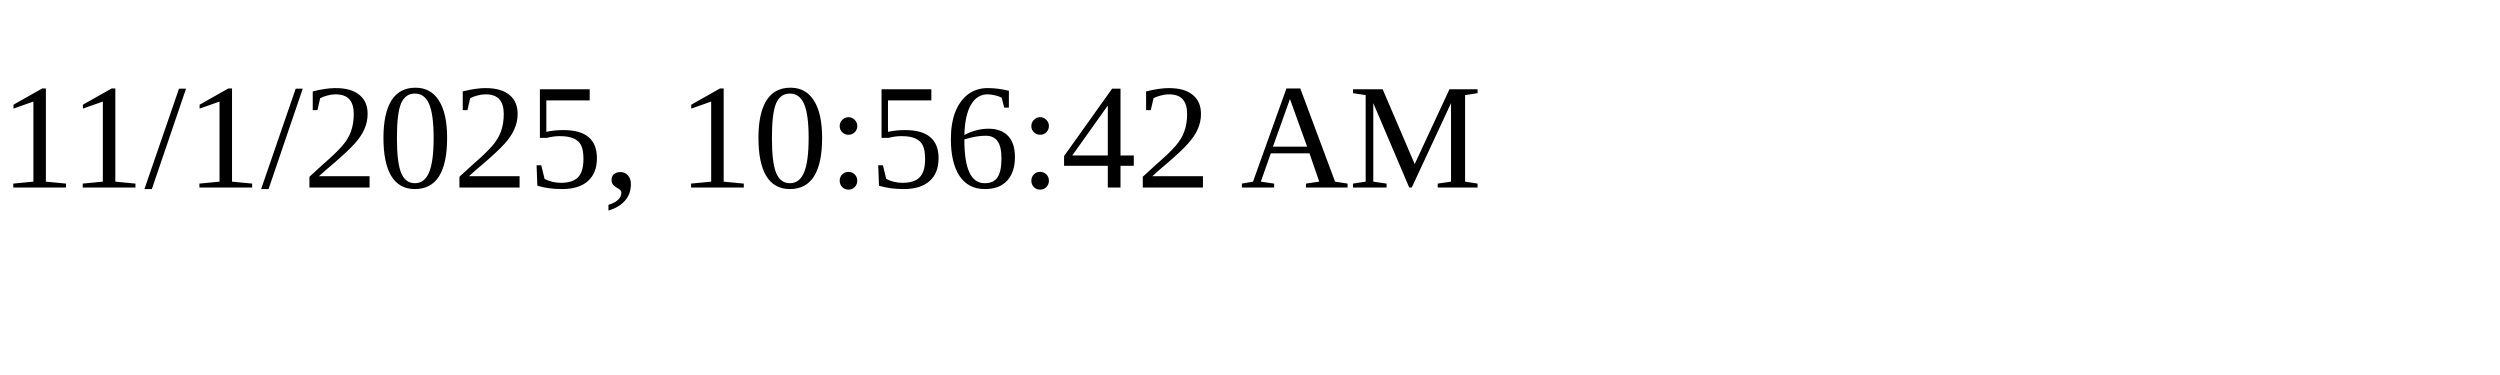
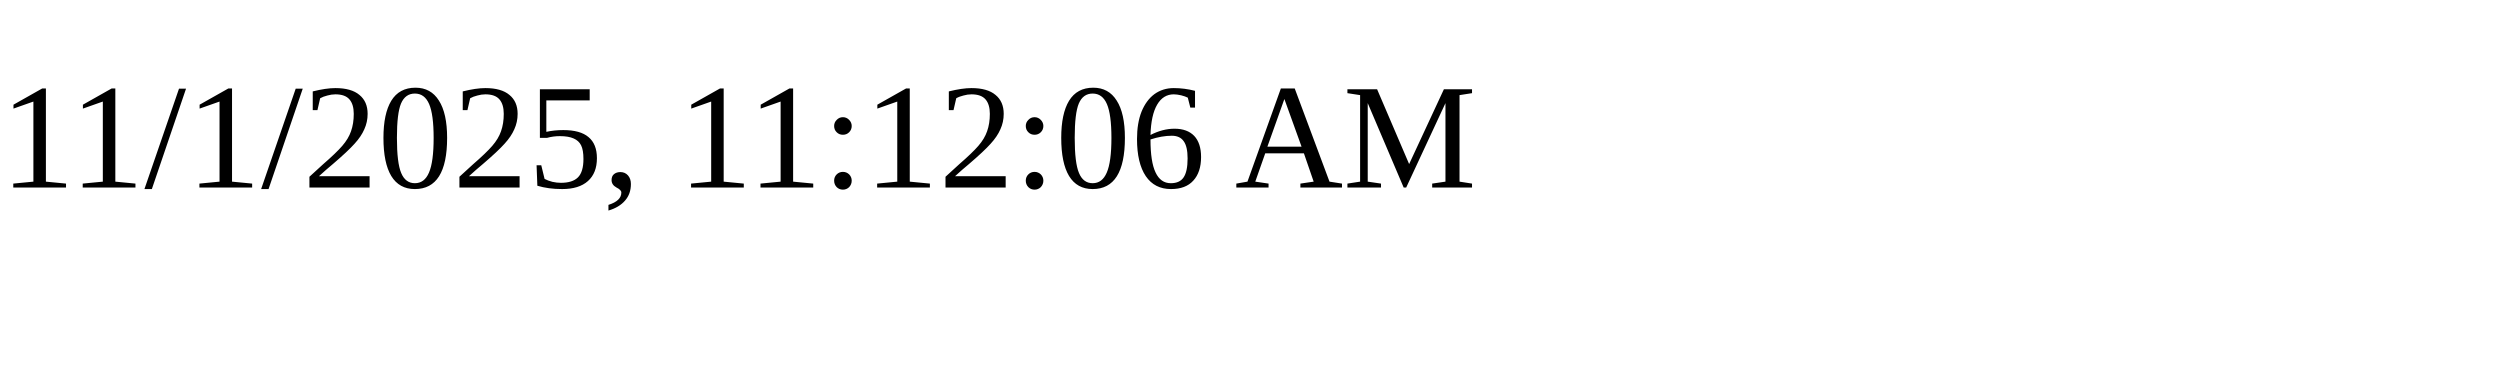
<svg xmlns="http://www.w3.org/2000/svg" height="30" width="200">
-   <text x="0" y="15">11/1/2025, 10:56:42 AM</text>
+   <text x="0" y="15">11/1/2025, 11:12:06 AM</text>
</svg>
